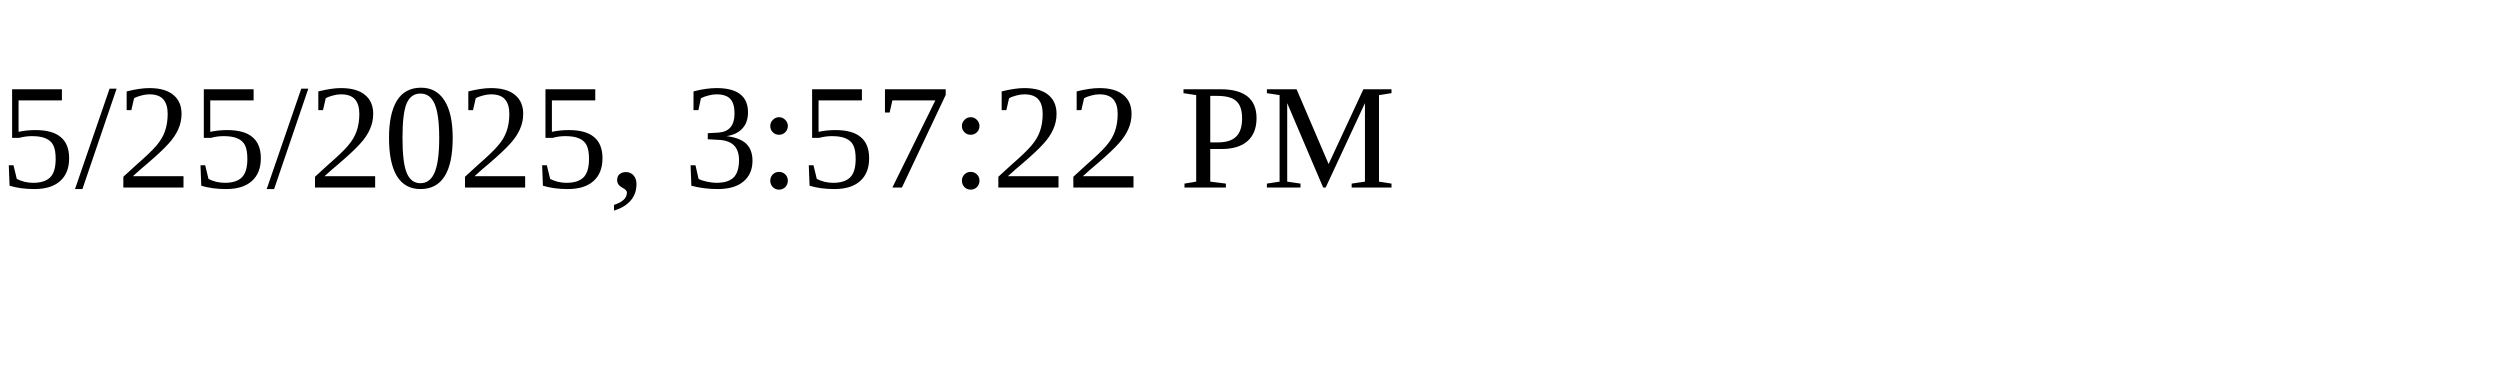
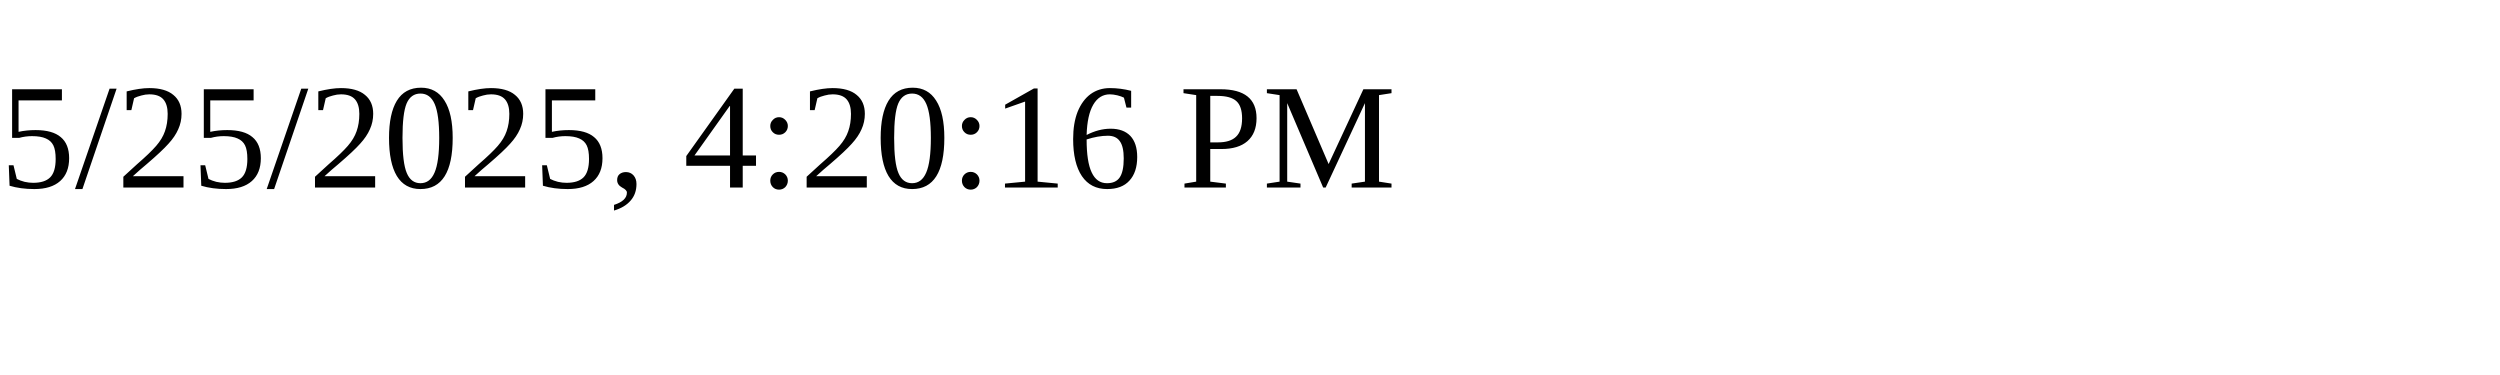
<svg xmlns="http://www.w3.org/2000/svg" height="30" width="200">
-   <text x="0" y="15">5/25/2025, 3:57:22 PM</text>
+   <text x="0" y="15">5/25/2025, 4:20:16 PM</text>
</svg>
